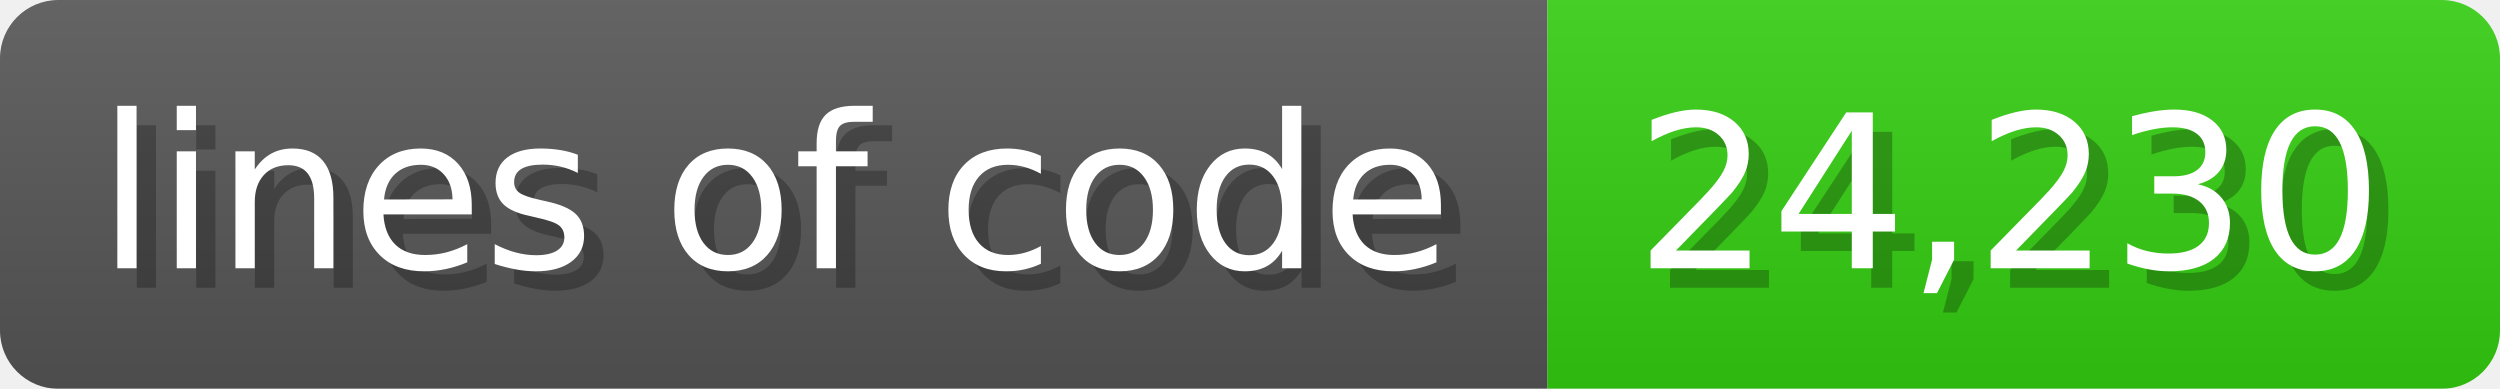
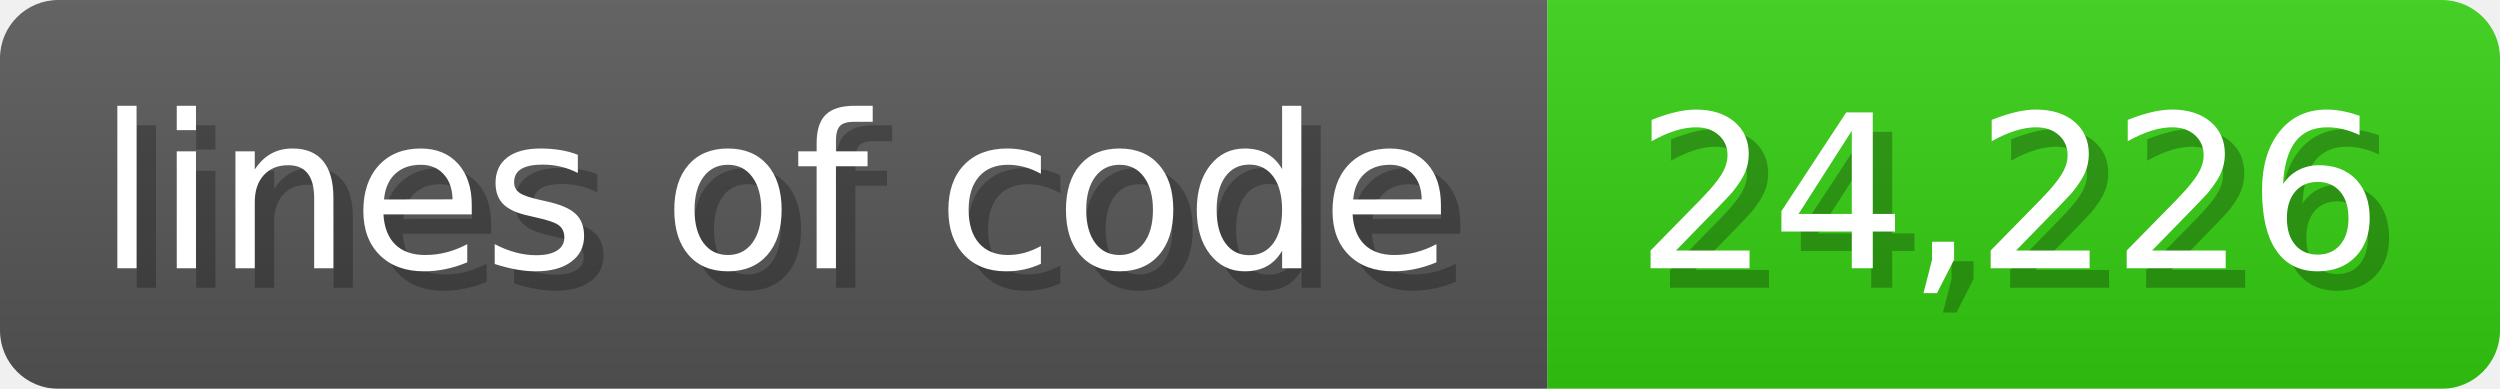
<svg xmlns="http://www.w3.org/2000/svg" width="128.6" height="20" viewBox="0 0 1286 200">
  <linearGradient id="a" x2="0" y2="100%">
    <stop offset="0" stop-opacity=".1" stop-color="#EEE" />
    <stop offset="1" stop-opacity=".1" />
  </linearGradient>
  <mask id="m">
    <rect width="1286" height="200" rx="30" fill="#FFF" />
  </mask>
  <g mask="url(#m)">
    <rect width="796" height="200" fill="#555" />
    <rect width="490" height="200" fill="#3C1" x="796" />
    <rect width="1286" height="200" fill="url(#a)" />
  </g>
  <g fill="#fff" text-anchor="start" font-family="Verdana,DejaVu Sans,sans-serif" font-size="110">
    <text x="60" y="148" textLength="696" fill="#000" opacity="0.25">lines of code</text>
    <text x="50" y="138" textLength="696">lines of code</text>
-     <text x="851" y="148" textLength="390" fill="#000" opacity="0.25">24,230</text>
-     <text x="841" y="138" textLength="390">24,230</text>
+     <text x="851" y="148" textLength="390" fill="#000" opacity="0.25">24,226</text>
+     <text x="841" y="138" textLength="390">24,226</text>
  </g>
</svg>
